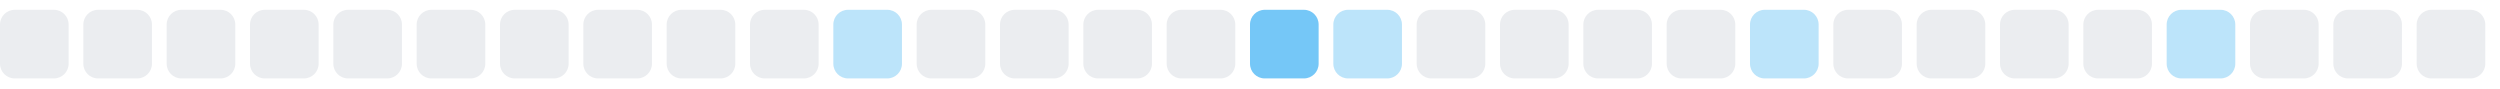
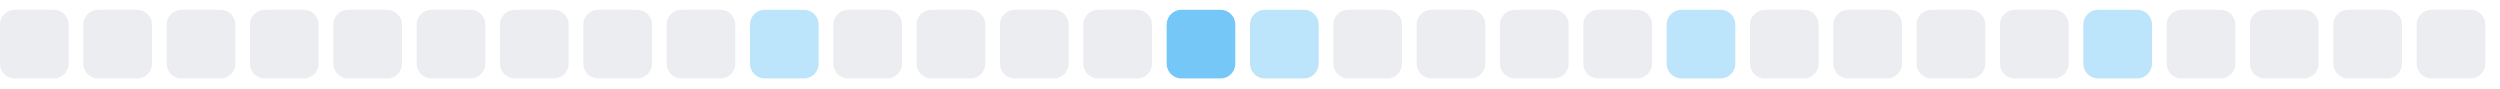
<svg xmlns="http://www.w3.org/2000/svg" width="255" height="9">
  <style>
        .level0 { fill: #ebedf0; }
        .level1 { fill: #bce4fa; }
        .level2 { fill: #75c7f7; }
        .level3 { fill: #30a9f2; }
        .level4 { fill: #008ee6; }
        @media (prefers-color-scheme: dark) {
          .level0 { fill: #161b22; }
          .level1 { fill: #0b3b5c; }
          .level2 { fill: #0a6299; }
          .level3 { fill: #008ee6; }
          .level4 { fill: #5bc4ff; }
        }
      </style>
  <rect x="0.0" y="1" width="7" height="7" rx="1.5" ry="1.5" class="level0" />
  <rect x="8.5" y="1" width="7" height="7" rx="1.5" ry="1.5" class="level0" />
  <rect x="17.0" y="1" width="7" height="7" rx="1.5" ry="1.5" class="level0" />
  <rect x="25.5" y="1" width="7" height="7" rx="1.5" ry="1.5" class="level0" />
  <rect x="34.0" y="1" width="7" height="7" rx="1.5" ry="1.5" class="level0" />
  <rect x="42.5" y="1" width="7" height="7" rx="1.5" ry="1.5" class="level0" />
  <rect x="51.0" y="1" width="7" height="7" rx="1.5" ry="1.5" class="level0" />
  <rect x="59.5" y="1" width="7" height="7" rx="1.5" ry="1.5" class="level0" />
  <rect x="68.0" y="1" width="7" height="7" rx="1.5" ry="1.5" class="level0" />
-   <rect x="76.5" y="1" width="7" height="7" rx="1.5" ry="1.5" class="level0" />
-   <rect x="85.0" y="1" width="7" height="7" rx="1.5" ry="1.5" class="level1" />
+   <rect x="76.5" y="1" width="7" height="7" rx="1.5" ry="1.5" class="level1" />
+   <rect x="85.0" y="1" width="7" height="7" rx="1.5" ry="1.5" class="level0" />
  <rect x="93.5" y="1" width="7" height="7" rx="1.5" ry="1.5" class="level0" />
  <rect x="102.0" y="1" width="7" height="7" rx="1.5" ry="1.5" class="level0" />
  <rect x="110.5" y="1" width="7" height="7" rx="1.5" ry="1.5" class="level0" />
-   <rect x="119.0" y="1" width="7" height="7" rx="1.5" ry="1.5" class="level0" />
-   <rect x="127.5" y="1" width="7" height="7" rx="1.5" ry="1.5" class="level2" />
-   <rect x="136.0" y="1" width="7" height="7" rx="1.5" ry="1.5" class="level1" />
+   <rect x="119.0" y="1" width="7" height="7" rx="1.5" ry="1.5" class="level2" />
+   <rect x="127.5" y="1" width="7" height="7" rx="1.5" ry="1.5" class="level1" />
+   <rect x="136.0" y="1" width="7" height="7" rx="1.5" ry="1.5" class="level0" />
  <rect x="144.5" y="1" width="7" height="7" rx="1.5" ry="1.5" class="level0" />
  <rect x="153.0" y="1" width="7" height="7" rx="1.5" ry="1.5" class="level0" />
  <rect x="161.5" y="1" width="7" height="7" rx="1.5" ry="1.5" class="level0" />
-   <rect x="170.0" y="1" width="7" height="7" rx="1.5" ry="1.5" class="level0" />
-   <rect x="178.5" y="1" width="7" height="7" rx="1.5" ry="1.5" class="level1" />
+   <rect x="170.0" y="1" width="7" height="7" rx="1.5" ry="1.5" class="level1" />
+   <rect x="178.5" y="1" width="7" height="7" rx="1.5" ry="1.5" class="level0" />
  <rect x="187.0" y="1" width="7" height="7" rx="1.5" ry="1.5" class="level0" />
  <rect x="195.5" y="1" width="7" height="7" rx="1.5" ry="1.5" class="level0" />
  <rect x="204.0" y="1" width="7" height="7" rx="1.5" ry="1.5" class="level0" />
-   <rect x="212.5" y="1" width="7" height="7" rx="1.5" ry="1.5" class="level0" />
-   <rect x="221.0" y="1" width="7" height="7" rx="1.5" ry="1.5" class="level1" />
+   <rect x="212.5" y="1" width="7" height="7" rx="1.5" ry="1.5" class="level1" />
+   <rect x="221.0" y="1" width="7" height="7" rx="1.5" ry="1.5" class="level0" />
  <rect x="229.5" y="1" width="7" height="7" rx="1.5" ry="1.5" class="level0" />
  <rect x="238.0" y="1" width="7" height="7" rx="1.5" ry="1.5" class="level0" />
  <rect x="246.5" y="1" width="7" height="7" rx="1.5" ry="1.5" class="level0" />
</svg>
